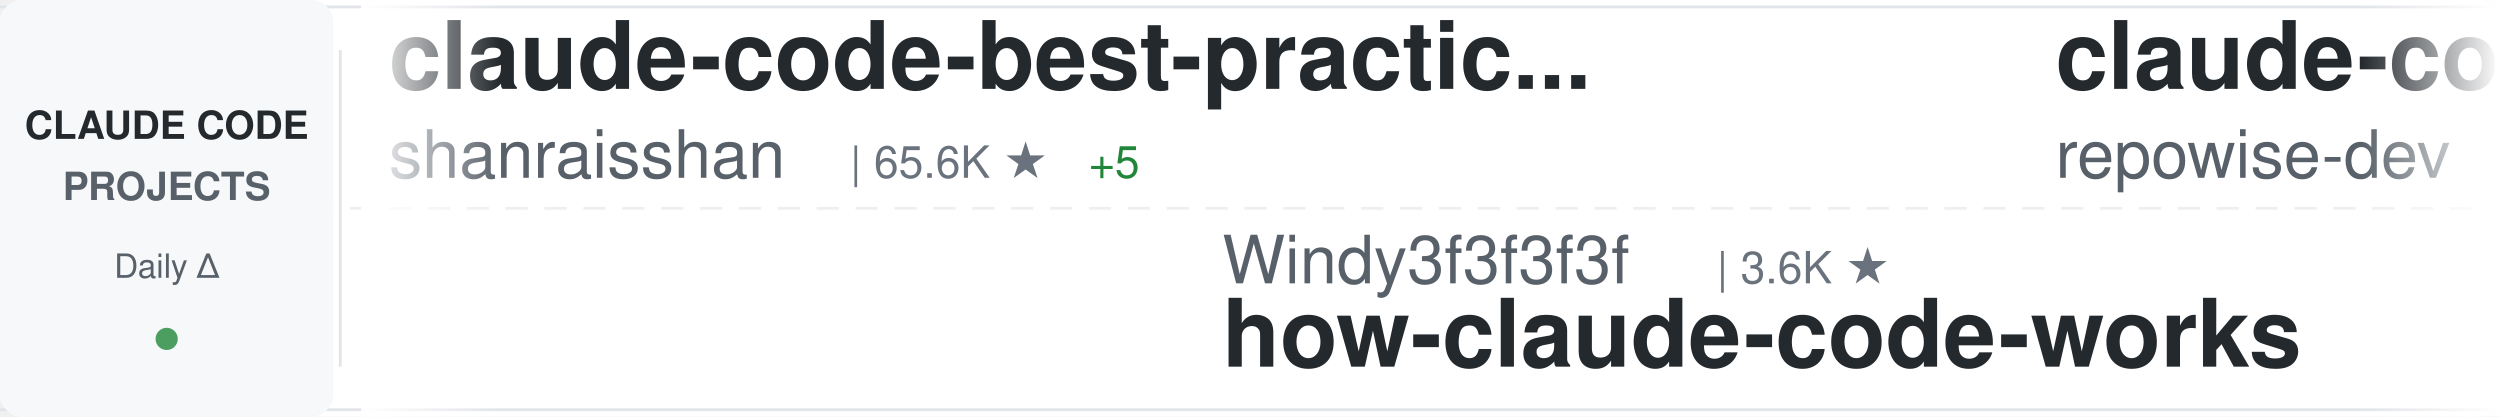
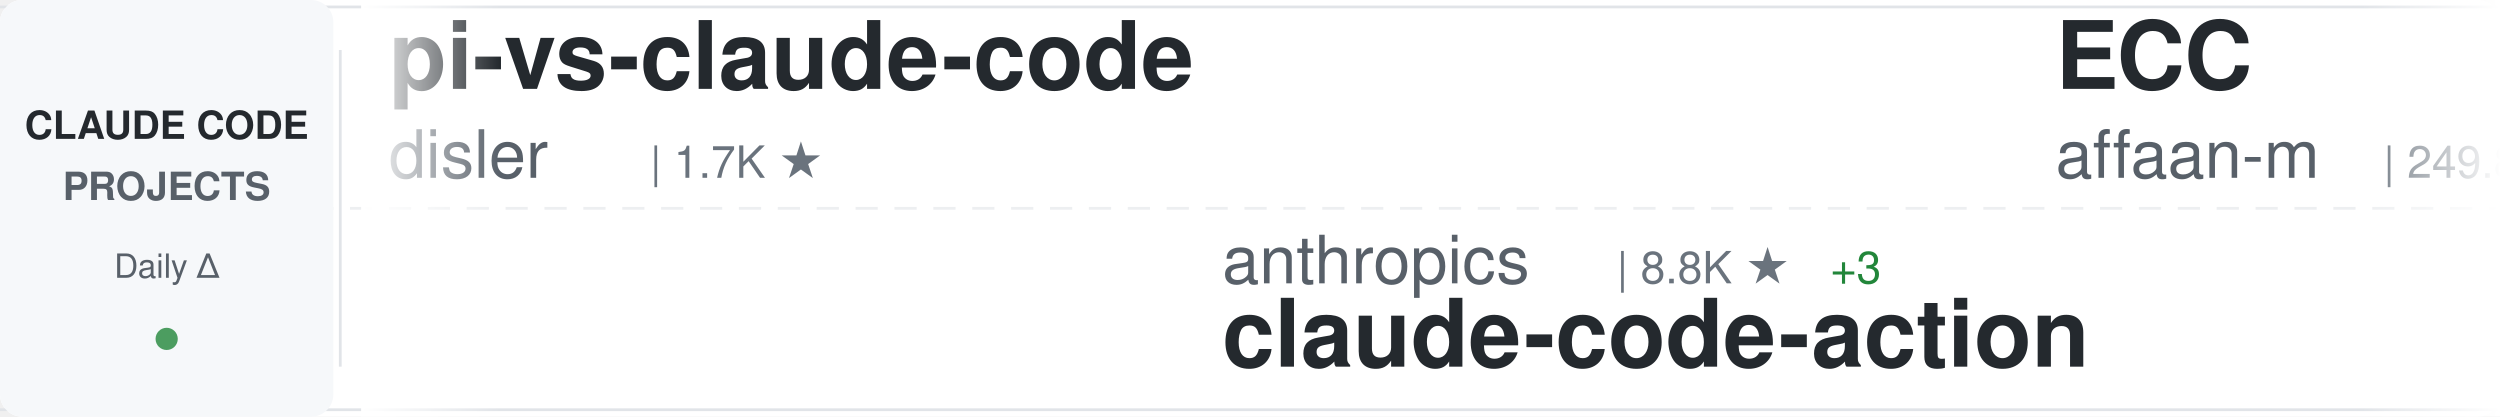
<svg xmlns="http://www.w3.org/2000/svg" width="900" height="150">
  <defs>
    <linearGradient id="awesomeLeftFade" x1="0%" y1="0%" x2="100%" y2="0%">
      <stop offset="0%" style="stop-color:#ffffff;stop-opacity:1" />
      <stop offset="100%" style="stop-color:#ffffff;stop-opacity:0" />
    </linearGradient>
    <linearGradient id="awesomeRightFade" x1="0%" y1="0%" x2="100%" y2="0%">
      <stop offset="0%" style="stop-color:#ffffff;stop-opacity:0" />
      <stop offset="100%" style="stop-color:#ffffff;stop-opacity:1" />
    </linearGradient>
  </defs>
  <rect width="900" height="150" fill="#ffffff" rx="8" />
  <rect x="0" y="2" width="900" height="1" fill="#e1e4e8" />
  <rect x="0" y="147" width="900" height="1" fill="#e1e4e8" />
  <line x1="0" y1="75" x2="900" y2="75" stroke="#e1e4e8" stroke-width="1" stroke-dasharray="8 6" opacity="0.6" />
  <rect x="0" y="0" width="120" height="150" fill="#f6f8fa" rx="8" />
  <text x="60" y="50" font-family="-apple-system, BlinkMacSystemFont, 'Segoe UI', Helvetica, Arial, sans-serif" font-size="14" font-weight="600" fill="#24292e" text-anchor="middle">CLAUDE CODE</text>
  <text x="60" y="72" font-family="-apple-system, BlinkMacSystemFont, 'Segoe UI', Helvetica, Arial, sans-serif" font-size="14" font-weight="600" fill="#586069" text-anchor="middle">PROJECTS</text>
  <text x="60" y="100" font-family="-apple-system, BlinkMacSystemFont, 'Segoe UI', Helvetica, Arial, sans-serif" font-size="12" font-weight="500" fill="#586069" text-anchor="middle">Daily Δ</text>
  <circle cx="60" cy="122" r="4" fill="#22863a" opacity="0.8" />
  <rect x="122" y="18" width="1" height="114" fill="#e1e4e8" />
  <clipPath id="awesomeTickerClip">
    <rect x="130" y="0" width="770" height="150" />
  </clipPath>
  <g clip-path="url(#awesomeTickerClip)">
    <g id="awesomeTickerItems">
      <animateTransform attributeName="transform" attributeType="XML" type="translate" from="0 0" to="-3000 0" dur="54s" repeatCount="indefinite" />
      <g transform="translate(0, 0)">
-         <text x="140" y="32" font-family="-apple-system, BlinkMacSystemFont, 'Segoe UI', Helvetica, Arial, sans-serif" font-size="34" font-weight="600" fill="#24292e">claude-code-best-practic...</text>
-         <text x="140" y="64" font-family="-apple-system, BlinkMacSystemFont, 'Segoe UI', Helvetica, Arial, sans-serif" font-size="24" font-weight="400" fill="#586069">shanraisshan</text>
-         <text x="306" y="64" font-family="-apple-system, BlinkMacSystemFont, 'Segoe UI', Helvetica, Arial, sans-serif" font-size="16" font-weight="500" fill="#6a737d">| 65.6K ★</text>
-         <text x="392" y="64" font-family="-apple-system, BlinkMacSystemFont, 'Segoe UI', Helvetica, Arial, sans-serif" font-size="16" font-weight="500" fill="#22863a"> +5</text>
+         <text x="140" y="32" font-family="-apple-system, BlinkMacSystemFont, 'Segoe UI', Helvetica, Arial, sans-serif" font-size="34" font-weight="600" fill="#24292e">pi-vs-claude-code</text>
+         <text x="140" y="64" font-family="-apple-system, BlinkMacSystemFont, 'Segoe UI', Helvetica, Arial, sans-serif" font-size="24" font-weight="400" fill="#586069">disler</text>
+         <text x="234" y="64" font-family="-apple-system, BlinkMacSystemFont, 'Segoe UI', Helvetica, Arial, sans-serif" font-size="16" font-weight="500" fill="#6a737d">| 1.7K ★</text>
      </g>
      <g transform="translate(300, 0)">
-         <text x="140" y="102" font-family="-apple-system, BlinkMacSystemFont, 'Segoe UI', Helvetica, Arial, sans-serif" font-size="24" font-weight="400" fill="#586069">Windy3f3f3f3f</text>
-         <text x="318" y="102" font-family="-apple-system, BlinkMacSystemFont, 'Segoe UI', Helvetica, Arial, sans-serif" font-size="16" font-weight="500" fill="#6a737d">| 3.6K ★</text>
-         <text x="140" y="132" font-family="-apple-system, BlinkMacSystemFont, 'Segoe UI', Helvetica, Arial, sans-serif" font-size="34" font-weight="600" fill="#24292e">how-claude-code-works</text>
+         <text x="140" y="102" font-family="-apple-system, BlinkMacSystemFont, 'Segoe UI', Helvetica, Arial, sans-serif" font-size="24" font-weight="400" fill="#586069">anthropics</text>
+         <text x="282" y="102" font-family="-apple-system, BlinkMacSystemFont, 'Segoe UI', Helvetica, Arial, sans-serif" font-size="16" font-weight="500" fill="#6a737d">| 8.8K ★</text>
+         <text x="359" y="102" font-family="-apple-system, BlinkMacSystemFont, 'Segoe UI', Helvetica, Arial, sans-serif" font-size="16" font-weight="500" fill="#22863a"> +3</text>
+         <text x="140" y="132" font-family="-apple-system, BlinkMacSystemFont, 'Segoe UI', Helvetica, Arial, sans-serif" font-size="34" font-weight="600" fill="#24292e">claude-code-action</text>
      </g>
      <g transform="translate(600, 0)">
-         <text x="140" y="32" font-family="-apple-system, BlinkMacSystemFont, 'Segoe UI', Helvetica, Arial, sans-serif" font-size="34" font-weight="600" fill="#24292e">claude-code-prompts</text>
-         <text x="140" y="64" font-family="-apple-system, BlinkMacSystemFont, 'Segoe UI', Helvetica, Arial, sans-serif" font-size="24" font-weight="400" fill="#586069">repowise-dev</text>
-         <text x="306" y="64" font-family="-apple-system, BlinkMacSystemFont, 'Segoe UI', Helvetica, Arial, sans-serif" font-size="16" font-weight="500" fill="#6a737d">| 1.2K ★</text>
+         <text x="140" y="32" font-family="-apple-system, BlinkMacSystemFont, 'Segoe UI', Helvetica, Arial, sans-serif" font-size="34" font-weight="600" fill="#24292e">ECC</text>
+         <text x="140" y="64" font-family="-apple-system, BlinkMacSystemFont, 'Segoe UI', Helvetica, Arial, sans-serif" font-size="24" font-weight="400" fill="#586069">affaan-m</text>
+         <text x="258" y="64" font-family="-apple-system, BlinkMacSystemFont, 'Segoe UI', Helvetica, Arial, sans-serif" font-size="16" font-weight="500" fill="#6a737d">| 249.8K ★</text>
+         <text x="353" y="64" font-family="-apple-system, BlinkMacSystemFont, 'Segoe UI', Helvetica, Arial, sans-serif" font-size="16" font-weight="500" fill="#22863a"> +131</text>
      </g>
      <g transform="translate(900, 0)">
-         <text x="140" y="102" font-family="-apple-system, BlinkMacSystemFont, 'Segoe UI', Helvetica, Arial, sans-serif" font-size="24" font-weight="400" fill="#586069">Yuyz0112</text>
-         <text x="258" y="102" font-family="-apple-system, BlinkMacSystemFont, 'Segoe UI', Helvetica, Arial, sans-serif" font-size="16" font-weight="500" fill="#6a737d">| 2.4K ★</text>
-         <text x="140" y="132" font-family="-apple-system, BlinkMacSystemFont, 'Segoe UI', Helvetica, Arial, sans-serif" font-size="34" font-weight="600" fill="#24292e">claude-code-reverse</text>
+         <text x="140" y="102" font-family="-apple-system, BlinkMacSystemFont, 'Segoe UI', Helvetica, Arial, sans-serif" font-size="24" font-weight="400" fill="#586069">wanshuiyin</text>
+         <text x="282" y="102" font-family="-apple-system, BlinkMacSystemFont, 'Segoe UI', Helvetica, Arial, sans-serif" font-size="16" font-weight="500" fill="#6a737d">| 15.8K ★</text>
+         <text x="140" y="132" font-family="-apple-system, BlinkMacSystemFont, 'Segoe UI', Helvetica, Arial, sans-serif" font-size="34" font-weight="600" fill="#24292e">Auto-claude-code-researc...</text>
      </g>
      <g transform="translate(1200, 0)">
-         <text x="140" y="32" font-family="-apple-system, BlinkMacSystemFont, 'Segoe UI', Helvetica, Arial, sans-serif" font-size="34" font-weight="600" fill="#24292e">claude-code-system-promp...</text>
-         <text x="140" y="64" font-family="-apple-system, BlinkMacSystemFont, 'Segoe UI', Helvetica, Arial, sans-serif" font-size="24" font-weight="400" fill="#586069">Piebald-AI</text>
-         <text x="282" y="64" font-family="-apple-system, BlinkMacSystemFont, 'Segoe UI', Helvetica, Arial, sans-serif" font-size="16" font-weight="500" fill="#6a737d">| 12.6K ★</text>
-         <text x="368" y="64" font-family="-apple-system, BlinkMacSystemFont, 'Segoe UI', Helvetica, Arial, sans-serif" font-size="16" font-weight="500" fill="#22863a"> +1</text>
+         <text x="140" y="32" font-family="-apple-system, BlinkMacSystemFont, 'Segoe UI', Helvetica, Arial, sans-serif" font-size="34" font-weight="600" fill="#24292e">claude-code-from-scratch</text>
+         <text x="140" y="64" font-family="-apple-system, BlinkMacSystemFont, 'Segoe UI', Helvetica, Arial, sans-serif" font-size="24" font-weight="400" fill="#586069">Windy3f3f3f3f</text>
+         <text x="318" y="64" font-family="-apple-system, BlinkMacSystemFont, 'Segoe UI', Helvetica, Arial, sans-serif" font-size="16" font-weight="500" fill="#6a737d">| 2.6K ★</text>
      </g>
      <g transform="translate(1500, 0)">
-         <text x="140" y="102" font-family="-apple-system, BlinkMacSystemFont, 'Segoe UI', Helvetica, Arial, sans-serif" font-size="24" font-weight="400" fill="#586069">guanshan</text>
-         <text x="258" y="102" font-family="-apple-system, BlinkMacSystemFont, 'Segoe UI', Helvetica, Arial, sans-serif" font-size="16" font-weight="500" fill="#6a737d">| 61 ★</text>
-         <text x="140" y="132" font-family="-apple-system, BlinkMacSystemFont, 'Segoe UI', Helvetica, Arial, sans-serif" font-size="34" font-weight="600" fill="#24292e">ClaudeCode</text>
+         <text x="140" y="102" font-family="-apple-system, BlinkMacSystemFont, 'Segoe UI', Helvetica, Arial, sans-serif" font-size="24" font-weight="400" fill="#586069">Chachamaru127</text>
+         <text x="318" y="102" font-family="-apple-system, BlinkMacSystemFont, 'Segoe UI', Helvetica, Arial, sans-serif" font-size="16" font-weight="500" fill="#6a737d">| 3.1K ★</text>
+         <text x="395" y="102" font-family="-apple-system, BlinkMacSystemFont, 'Segoe UI', Helvetica, Arial, sans-serif" font-size="16" font-weight="500" fill="#22863a"> +1</text>
+         <text x="140" y="132" font-family="-apple-system, BlinkMacSystemFont, 'Segoe UI', Helvetica, Arial, sans-serif" font-size="34" font-weight="600" fill="#24292e">claude-code-harness</text>
      </g>
      <g transform="translate(1800, 0)">
-         <text x="140" y="32" font-family="-apple-system, BlinkMacSystemFont, 'Segoe UI', Helvetica, Arial, sans-serif" font-size="34" font-weight="600" fill="#24292e">Claude-Code</text>
-         <text x="140" y="64" font-family="-apple-system, BlinkMacSystemFont, 'Segoe UI', Helvetica, Arial, sans-serif" font-size="24" font-weight="400" fill="#586069">pengchengneo</text>
-         <text x="306" y="64" font-family="-apple-system, BlinkMacSystemFont, 'Segoe UI', Helvetica, Arial, sans-serif" font-size="16" font-weight="500" fill="#6a737d">| 1.8K ★</text>
+         <text x="140" y="32" font-family="-apple-system, BlinkMacSystemFont, 'Segoe UI', Helvetica, Arial, sans-serif" font-size="34" font-weight="600" fill="#24292e">claude-code-proxy</text>
+         <text x="140" y="64" font-family="-apple-system, BlinkMacSystemFont, 'Segoe UI', Helvetica, Arial, sans-serif" font-size="24" font-weight="400" fill="#586069">1rgs</text>
+         <text x="210" y="64" font-family="-apple-system, BlinkMacSystemFont, 'Segoe UI', Helvetica, Arial, sans-serif" font-size="16" font-weight="500" fill="#6a737d">| 3.7K ★</text>
      </g>
      <g transform="translate(2100, 0)">
-         <text x="140" y="102" font-family="-apple-system, BlinkMacSystemFont, 'Segoe UI', Helvetica, Arial, sans-serif" font-size="24" font-weight="400" fill="#586069">daymade</text>
-         <text x="246" y="102" font-family="-apple-system, BlinkMacSystemFont, 'Segoe UI', Helvetica, Arial, sans-serif" font-size="16" font-weight="500" fill="#6a737d">| 1.4K ★</text>
-         <text x="140" y="132" font-family="-apple-system, BlinkMacSystemFont, 'Segoe UI', Helvetica, Arial, sans-serif" font-size="34" font-weight="600" fill="#24292e">claude-code-skills</text>
+         <text x="140" y="102" font-family="-apple-system, BlinkMacSystemFont, 'Segoe UI', Helvetica, Arial, sans-serif" font-size="24" font-weight="400" fill="#586069">fazxes</text>
+         <text x="234" y="102" font-family="-apple-system, BlinkMacSystemFont, 'Segoe UI', Helvetica, Arial, sans-serif" font-size="16" font-weight="500" fill="#6a737d">| 236 ★</text>
+         <text x="140" y="132" font-family="-apple-system, BlinkMacSystemFont, 'Segoe UI', Helvetica, Arial, sans-serif" font-size="34" font-weight="600" fill="#24292e">Claude-code</text>
      </g>
      <g transform="translate(2400, 0)">
-         <text x="140" y="32" font-family="-apple-system, BlinkMacSystemFont, 'Segoe UI', Helvetica, Arial, sans-serif" font-size="34" font-weight="600" fill="#24292e">Claude-Code</text>
-         <text x="140" y="64" font-family="-apple-system, BlinkMacSystemFont, 'Segoe UI', Helvetica, Arial, sans-serif" font-size="24" font-weight="400" fill="#586069">KPR111</text>
-         <text x="234" y="64" font-family="-apple-system, BlinkMacSystemFont, 'Segoe UI', Helvetica, Arial, sans-serif" font-size="16" font-weight="500" fill="#6a737d">| 18 ★</text>
+         <text x="140" y="32" font-family="-apple-system, BlinkMacSystemFont, 'Segoe UI', Helvetica, Arial, sans-serif" font-size="34" font-weight="600" fill="#24292e">claude-code-sourcemap</text>
+         <text x="140" y="64" font-family="-apple-system, BlinkMacSystemFont, 'Segoe UI', Helvetica, Arial, sans-serif" font-size="24" font-weight="400" fill="#586069">ChinaSiro</text>
+         <text x="270" y="64" font-family="-apple-system, BlinkMacSystemFont, 'Segoe UI', Helvetica, Arial, sans-serif" font-size="16" font-weight="500" fill="#6a737d">| 9.7K ★</text>
      </g>
      <g transform="translate(2700, 0)">
-         <text x="140" y="102" font-family="-apple-system, BlinkMacSystemFont, 'Segoe UI', Helvetica, Arial, sans-serif" font-size="24" font-weight="400" fill="#586069">ponponon</text>
-         <text x="258" y="102" font-family="-apple-system, BlinkMacSystemFont, 'Segoe UI', Helvetica, Arial, sans-serif" font-size="16" font-weight="500" fill="#6a737d">| 2.3K ★</text>
-         <text x="140" y="132" font-family="-apple-system, BlinkMacSystemFont, 'Segoe UI', Helvetica, Arial, sans-serif" font-size="34" font-weight="600" fill="#24292e">claude_code_src</text>
+         <text x="140" y="102" font-family="-apple-system, BlinkMacSystemFont, 'Segoe UI', Helvetica, Arial, sans-serif" font-size="24" font-weight="400" fill="#586069">Piebald-AI</text>
+         <text x="282" y="102" font-family="-apple-system, BlinkMacSystemFont, 'Segoe UI', Helvetica, Arial, sans-serif" font-size="16" font-weight="500" fill="#6a737d">| 12.6K ★</text>
+         <text x="368" y="102" font-family="-apple-system, BlinkMacSystemFont, 'Segoe UI', Helvetica, Arial, sans-serif" font-size="16" font-weight="500" fill="#22863a"> +1</text>
+         <text x="140" y="132" font-family="-apple-system, BlinkMacSystemFont, 'Segoe UI', Helvetica, Arial, sans-serif" font-size="34" font-weight="600" fill="#24292e">claude-code-system-promp...</text>
      </g>
      <g transform="translate(3000, 0)">
-         <text x="140" y="32" font-family="-apple-system, BlinkMacSystemFont, 'Segoe UI', Helvetica, Arial, sans-serif" font-size="34" font-weight="600" fill="#24292e">claude-code-best-practic...</text>
-         <text x="140" y="64" font-family="-apple-system, BlinkMacSystemFont, 'Segoe UI', Helvetica, Arial, sans-serif" font-size="24" font-weight="400" fill="#586069">shanraisshan</text>
-         <text x="306" y="64" font-family="-apple-system, BlinkMacSystemFont, 'Segoe UI', Helvetica, Arial, sans-serif" font-size="16" font-weight="500" fill="#6a737d">| 65.6K ★</text>
-         <text x="392" y="64" font-family="-apple-system, BlinkMacSystemFont, 'Segoe UI', Helvetica, Arial, sans-serif" font-size="16" font-weight="500" fill="#22863a"> +5</text>
+         <text x="140" y="32" font-family="-apple-system, BlinkMacSystemFont, 'Segoe UI', Helvetica, Arial, sans-serif" font-size="34" font-weight="600" fill="#24292e">pi-vs-claude-code</text>
+         <text x="140" y="64" font-family="-apple-system, BlinkMacSystemFont, 'Segoe UI', Helvetica, Arial, sans-serif" font-size="24" font-weight="400" fill="#586069">disler</text>
+         <text x="234" y="64" font-family="-apple-system, BlinkMacSystemFont, 'Segoe UI', Helvetica, Arial, sans-serif" font-size="16" font-weight="500" fill="#6a737d">| 1.7K ★</text>
      </g>
      <g transform="translate(3300, 0)">
-         <text x="140" y="102" font-family="-apple-system, BlinkMacSystemFont, 'Segoe UI', Helvetica, Arial, sans-serif" font-size="24" font-weight="400" fill="#586069">Windy3f3f3f3f</text>
-         <text x="318" y="102" font-family="-apple-system, BlinkMacSystemFont, 'Segoe UI', Helvetica, Arial, sans-serif" font-size="16" font-weight="500" fill="#6a737d">| 3.6K ★</text>
-         <text x="140" y="132" font-family="-apple-system, BlinkMacSystemFont, 'Segoe UI', Helvetica, Arial, sans-serif" font-size="34" font-weight="600" fill="#24292e">how-claude-code-works</text>
+         <text x="140" y="102" font-family="-apple-system, BlinkMacSystemFont, 'Segoe UI', Helvetica, Arial, sans-serif" font-size="24" font-weight="400" fill="#586069">anthropics</text>
+         <text x="282" y="102" font-family="-apple-system, BlinkMacSystemFont, 'Segoe UI', Helvetica, Arial, sans-serif" font-size="16" font-weight="500" fill="#6a737d">| 8.8K ★</text>
+         <text x="359" y="102" font-family="-apple-system, BlinkMacSystemFont, 'Segoe UI', Helvetica, Arial, sans-serif" font-size="16" font-weight="500" fill="#22863a"> +3</text>
+         <text x="140" y="132" font-family="-apple-system, BlinkMacSystemFont, 'Segoe UI', Helvetica, Arial, sans-serif" font-size="34" font-weight="600" fill="#24292e">claude-code-action</text>
      </g>
      <g transform="translate(3600, 0)">
-         <text x="140" y="32" font-family="-apple-system, BlinkMacSystemFont, 'Segoe UI', Helvetica, Arial, sans-serif" font-size="34" font-weight="600" fill="#24292e">claude-code-prompts</text>
-         <text x="140" y="64" font-family="-apple-system, BlinkMacSystemFont, 'Segoe UI', Helvetica, Arial, sans-serif" font-size="24" font-weight="400" fill="#586069">repowise-dev</text>
-         <text x="306" y="64" font-family="-apple-system, BlinkMacSystemFont, 'Segoe UI', Helvetica, Arial, sans-serif" font-size="16" font-weight="500" fill="#6a737d">| 1.2K ★</text>
+         <text x="140" y="32" font-family="-apple-system, BlinkMacSystemFont, 'Segoe UI', Helvetica, Arial, sans-serif" font-size="34" font-weight="600" fill="#24292e">ECC</text>
+         <text x="140" y="64" font-family="-apple-system, BlinkMacSystemFont, 'Segoe UI', Helvetica, Arial, sans-serif" font-size="24" font-weight="400" fill="#586069">affaan-m</text>
+         <text x="258" y="64" font-family="-apple-system, BlinkMacSystemFont, 'Segoe UI', Helvetica, Arial, sans-serif" font-size="16" font-weight="500" fill="#6a737d">| 249.8K ★</text>
+         <text x="353" y="64" font-family="-apple-system, BlinkMacSystemFont, 'Segoe UI', Helvetica, Arial, sans-serif" font-size="16" font-weight="500" fill="#22863a"> +131</text>
      </g>
      <g transform="translate(3900, 0)">
-         <text x="140" y="102" font-family="-apple-system, BlinkMacSystemFont, 'Segoe UI', Helvetica, Arial, sans-serif" font-size="24" font-weight="400" fill="#586069">Yuyz0112</text>
-         <text x="258" y="102" font-family="-apple-system, BlinkMacSystemFont, 'Segoe UI', Helvetica, Arial, sans-serif" font-size="16" font-weight="500" fill="#6a737d">| 2.4K ★</text>
-         <text x="140" y="132" font-family="-apple-system, BlinkMacSystemFont, 'Segoe UI', Helvetica, Arial, sans-serif" font-size="34" font-weight="600" fill="#24292e">claude-code-reverse</text>
+         <text x="140" y="102" font-family="-apple-system, BlinkMacSystemFont, 'Segoe UI', Helvetica, Arial, sans-serif" font-size="24" font-weight="400" fill="#586069">wanshuiyin</text>
+         <text x="282" y="102" font-family="-apple-system, BlinkMacSystemFont, 'Segoe UI', Helvetica, Arial, sans-serif" font-size="16" font-weight="500" fill="#6a737d">| 15.8K ★</text>
+         <text x="140" y="132" font-family="-apple-system, BlinkMacSystemFont, 'Segoe UI', Helvetica, Arial, sans-serif" font-size="34" font-weight="600" fill="#24292e">Auto-claude-code-researc...</text>
      </g>
    </g>
  </g>
  <rect x="130" y="0" width="50" height="150" fill="url(#awesomeLeftFade)" />
  <rect x="850" y="0" width="50" height="150" fill="url(#awesomeRightFade)" />
</svg>
